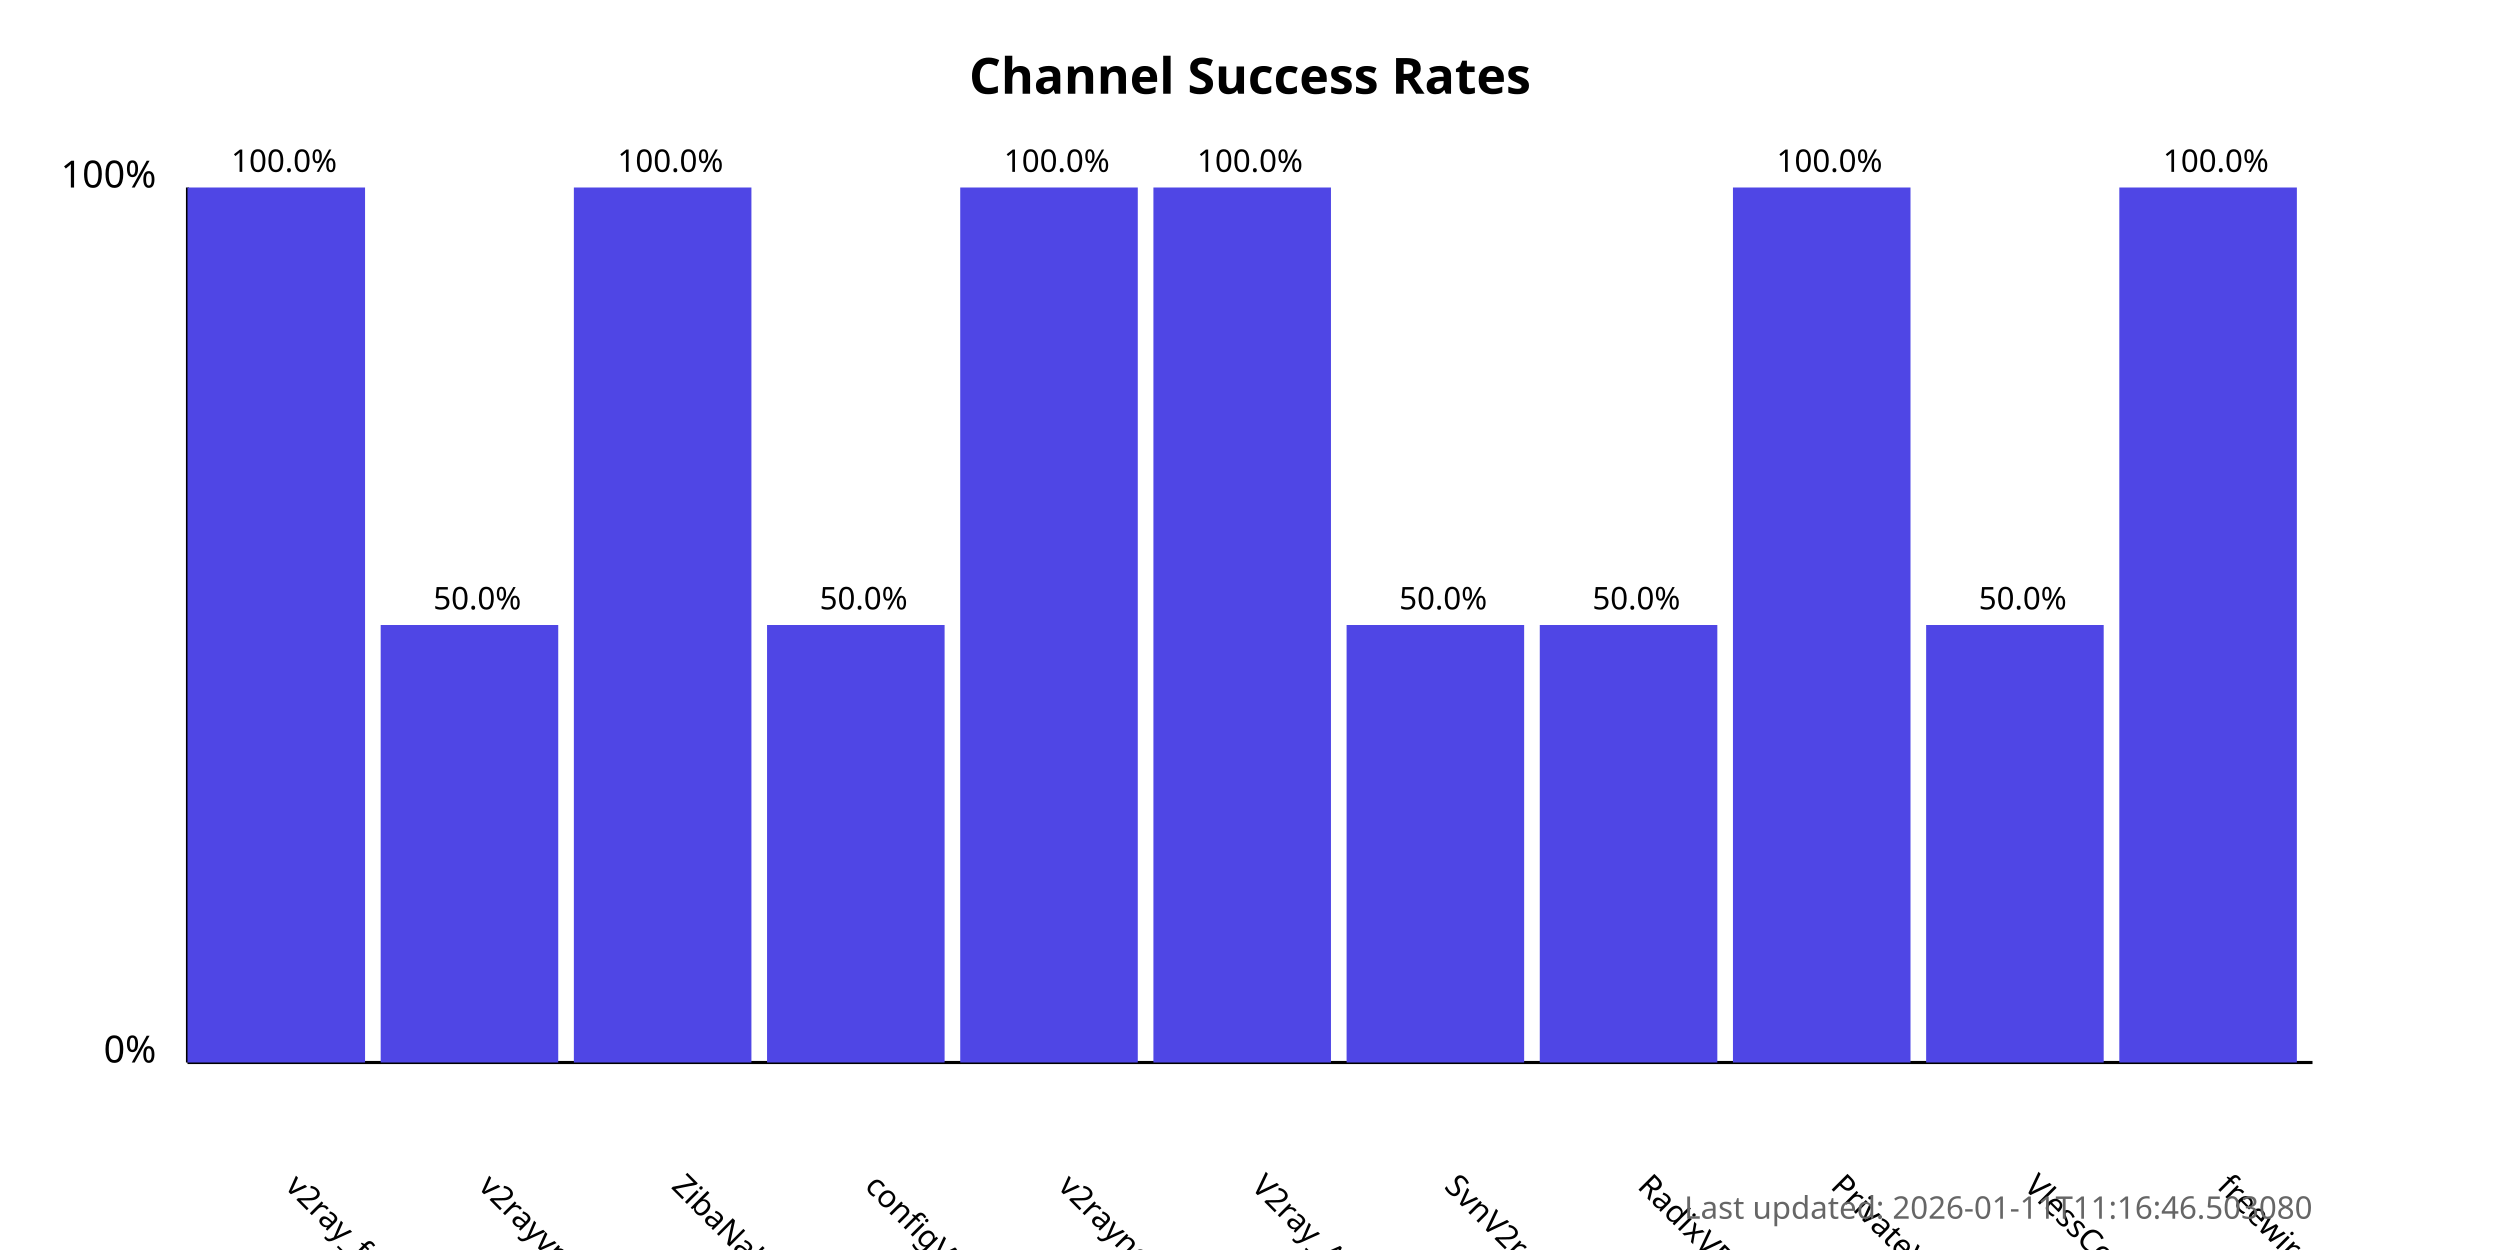
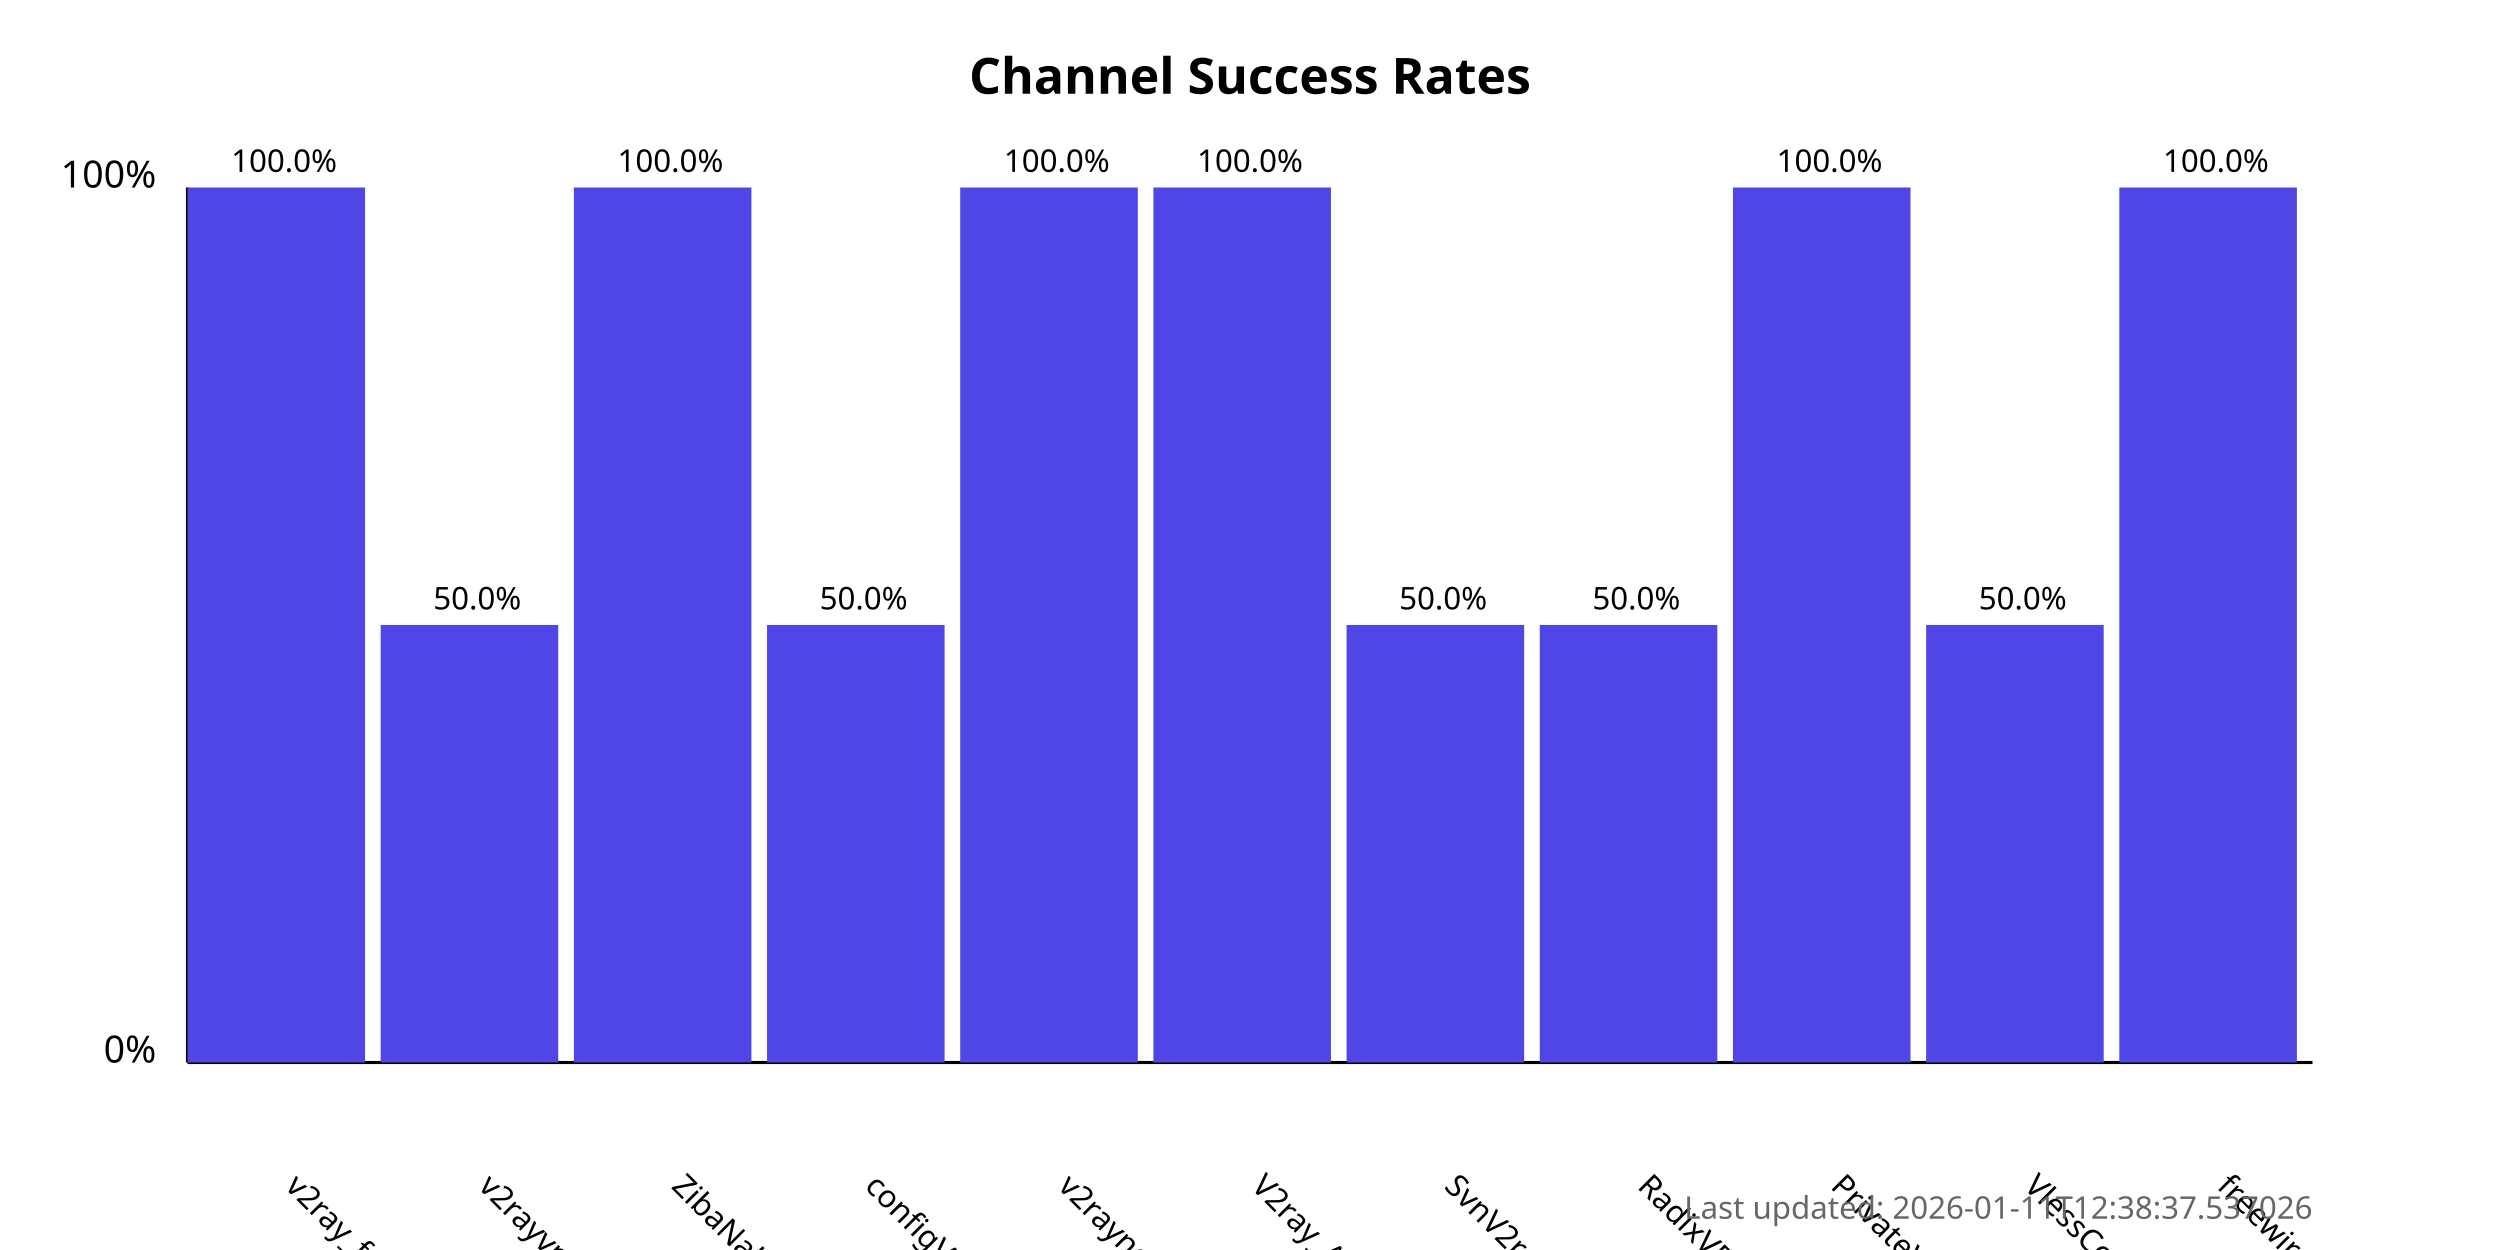
<svg xmlns="http://www.w3.org/2000/svg" width="800" height="400">
  <style>
            .chart-title { font: bold 16px sans-serif; }
            .axis-label { font: 12px sans-serif; }
            .tick-label { font: 10px sans-serif; }
            .bar { fill: #4f46e5; }
            .bar:hover { fill: #6366f1; }
            .timestamp { font: 10px sans-serif; fill: #666; }
        </style>
  <text x="400.0" y="30" text-anchor="middle" class="chart-title">
            Channel Success Rates
        </text>
  <line x1="60" y1="340" x2="60" y2="60" stroke="black" stroke-width="1" />
  <line x1="60" y1="340" x2="740" y2="340" stroke="black" stroke-width="1" />
  <text x="50" y="340" text-anchor="end" class="axis-label">0%</text>
  <text x="50" y="60" text-anchor="end" class="axis-label">100%</text>
  <g>
    <rect x="60" y="60.0" width="56.818" height="280.0" class="bar" />
    <text x="90.909" y="380" transform="rotate(45, 90.90909, 380)" text-anchor="start" class="tick-label">
                v2ray_free_conf
            </text>
    <text x="90.909" y="55.0" text-anchor="middle" class="tick-label">
                100.0%
            </text>
  </g>
  <g>
    <rect x="121.818" y="200.0" width="56.818" height="140.0" class="bar" />
    <text x="152.727" y="380" transform="rotate(45, 152.7273, 380)" text-anchor="start" class="tick-label">
                v2rayvpno
            </text>
    <text x="152.727" y="195.0" text-anchor="middle" class="tick-label">
                50.0%
            </text>
  </g>
  <g>
    <rect x="183.636" y="60.0" width="56.818" height="280.0" class="bar" />
    <text x="214.545" y="380" transform="rotate(45, 214.5455, 380)" text-anchor="start" class="tick-label">
                ZibaNabz
            </text>
    <text x="214.545" y="55.0" text-anchor="middle" class="tick-label">
                100.0%
            </text>
  </g>
  <g>
    <rect x="245.455" y="200.0" width="56.818" height="140.0" class="bar" />
    <text x="276.364" y="380" transform="rotate(45, 276.3636, 380)" text-anchor="start" class="tick-label">
                configV2rayForFree
            </text>
    <text x="276.364" y="195.0" text-anchor="middle" class="tick-label">
                50.0%
            </text>
  </g>
  <g>
    <rect x="307.273" y="60.0" width="56.818" height="280.0" class="bar" />
    <text x="338.182" y="380" transform="rotate(45, 338.1818, 380)" text-anchor="start" class="tick-label">
                v2rayngvpn
            </text>
    <text x="338.182" y="55.0" text-anchor="middle" class="tick-label">
                100.0%
            </text>
  </g>
  <g>
    <rect x="369.091" y="60.0" width="56.818" height="280.0" class="bar" />
    <text x="400.0" y="380" transform="rotate(45, 400.0, 380)" text-anchor="start" class="tick-label">
                V2ray_Alpha
            </text>
    <text x="400.0" y="55.0" text-anchor="middle" class="tick-label">
                100.0%
            </text>
  </g>
  <g>
    <rect x="430.909" y="200.0" width="56.818" height="140.0" class="bar" />
    <text x="461.818" y="380" transform="rotate(45, 461.8182, 380)" text-anchor="start" class="tick-label">
                SvnV2ray
            </text>
    <text x="461.818" y="195.0" text-anchor="middle" class="tick-label">
                50.0%
            </text>
  </g>
  <g>
    <rect x="492.727" y="200.0" width="56.818" height="140.0" class="bar" />
    <text x="523.636" y="380" transform="rotate(45, 523.6364, 380)" text-anchor="start" class="tick-label">
                RadixVPN
            </text>
    <text x="523.636" y="195.0" text-anchor="middle" class="tick-label">
                50.0%
            </text>
  </g>
  <g>
    <rect x="554.545" y="60.0" width="56.818" height="280.0" class="bar" />
    <text x="585.455" y="380" transform="rotate(45, 585.4545, 380)" text-anchor="start" class="tick-label">
                PrivateVPNs
            </text>
    <text x="585.455" y="55.0" text-anchor="middle" class="tick-label">
                100.0%
            </text>
  </g>
  <g>
    <rect x="616.364" y="200.0" width="56.818" height="140.0" class="bar" />
    <text x="647.273" y="380" transform="rotate(45, 647.2727, 380)" text-anchor="start" class="tick-label">
                VlessConfig
            </text>
    <text x="647.273" y="195.0" text-anchor="middle" class="tick-label">
                50.0%
            </text>
  </g>
  <g>
    <rect x="678.182" y="60.0" width="56.818" height="280.0" class="bar" />
    <text x="709.091" y="380" transform="rotate(45, 709.0909, 380)" text-anchor="start" class="tick-label">
                freewireguard
            </text>
    <text x="709.091" y="55.0" text-anchor="middle" class="tick-label">
                100.0%
            </text>
  </g>
  <text x="740" y="390" text-anchor="end" class="timestamp">
-             Last updated: 2026-01-11T11:16:46.503080
+             Last updated: 2026-01-11T12:38:37.537026
        </text>
</svg>
